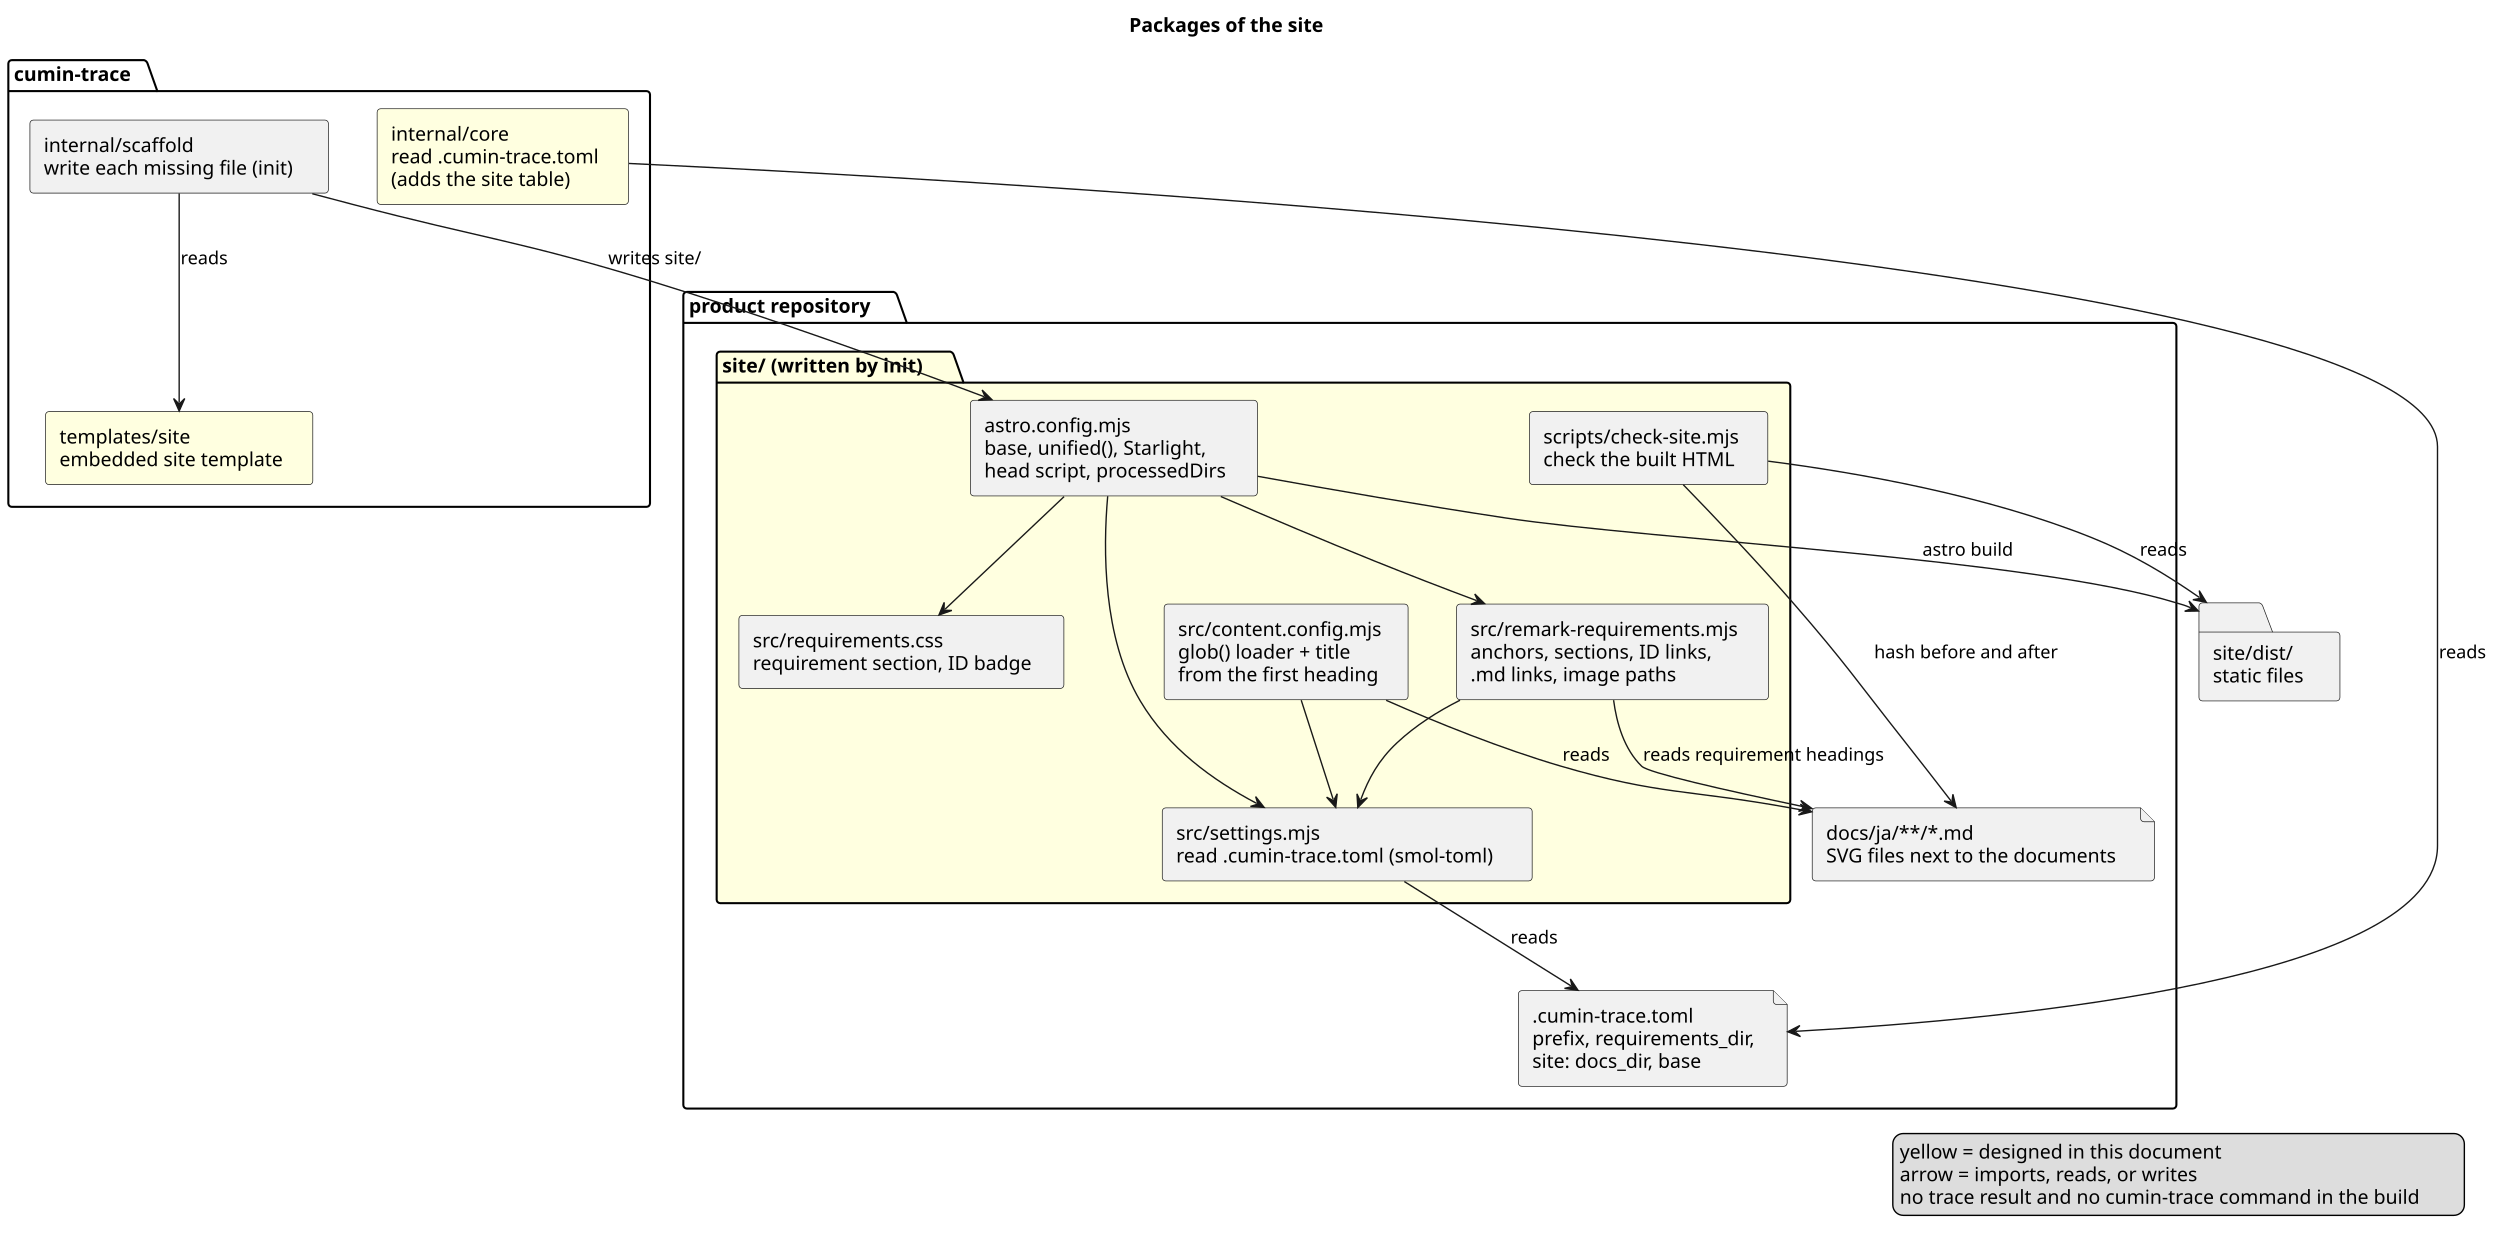
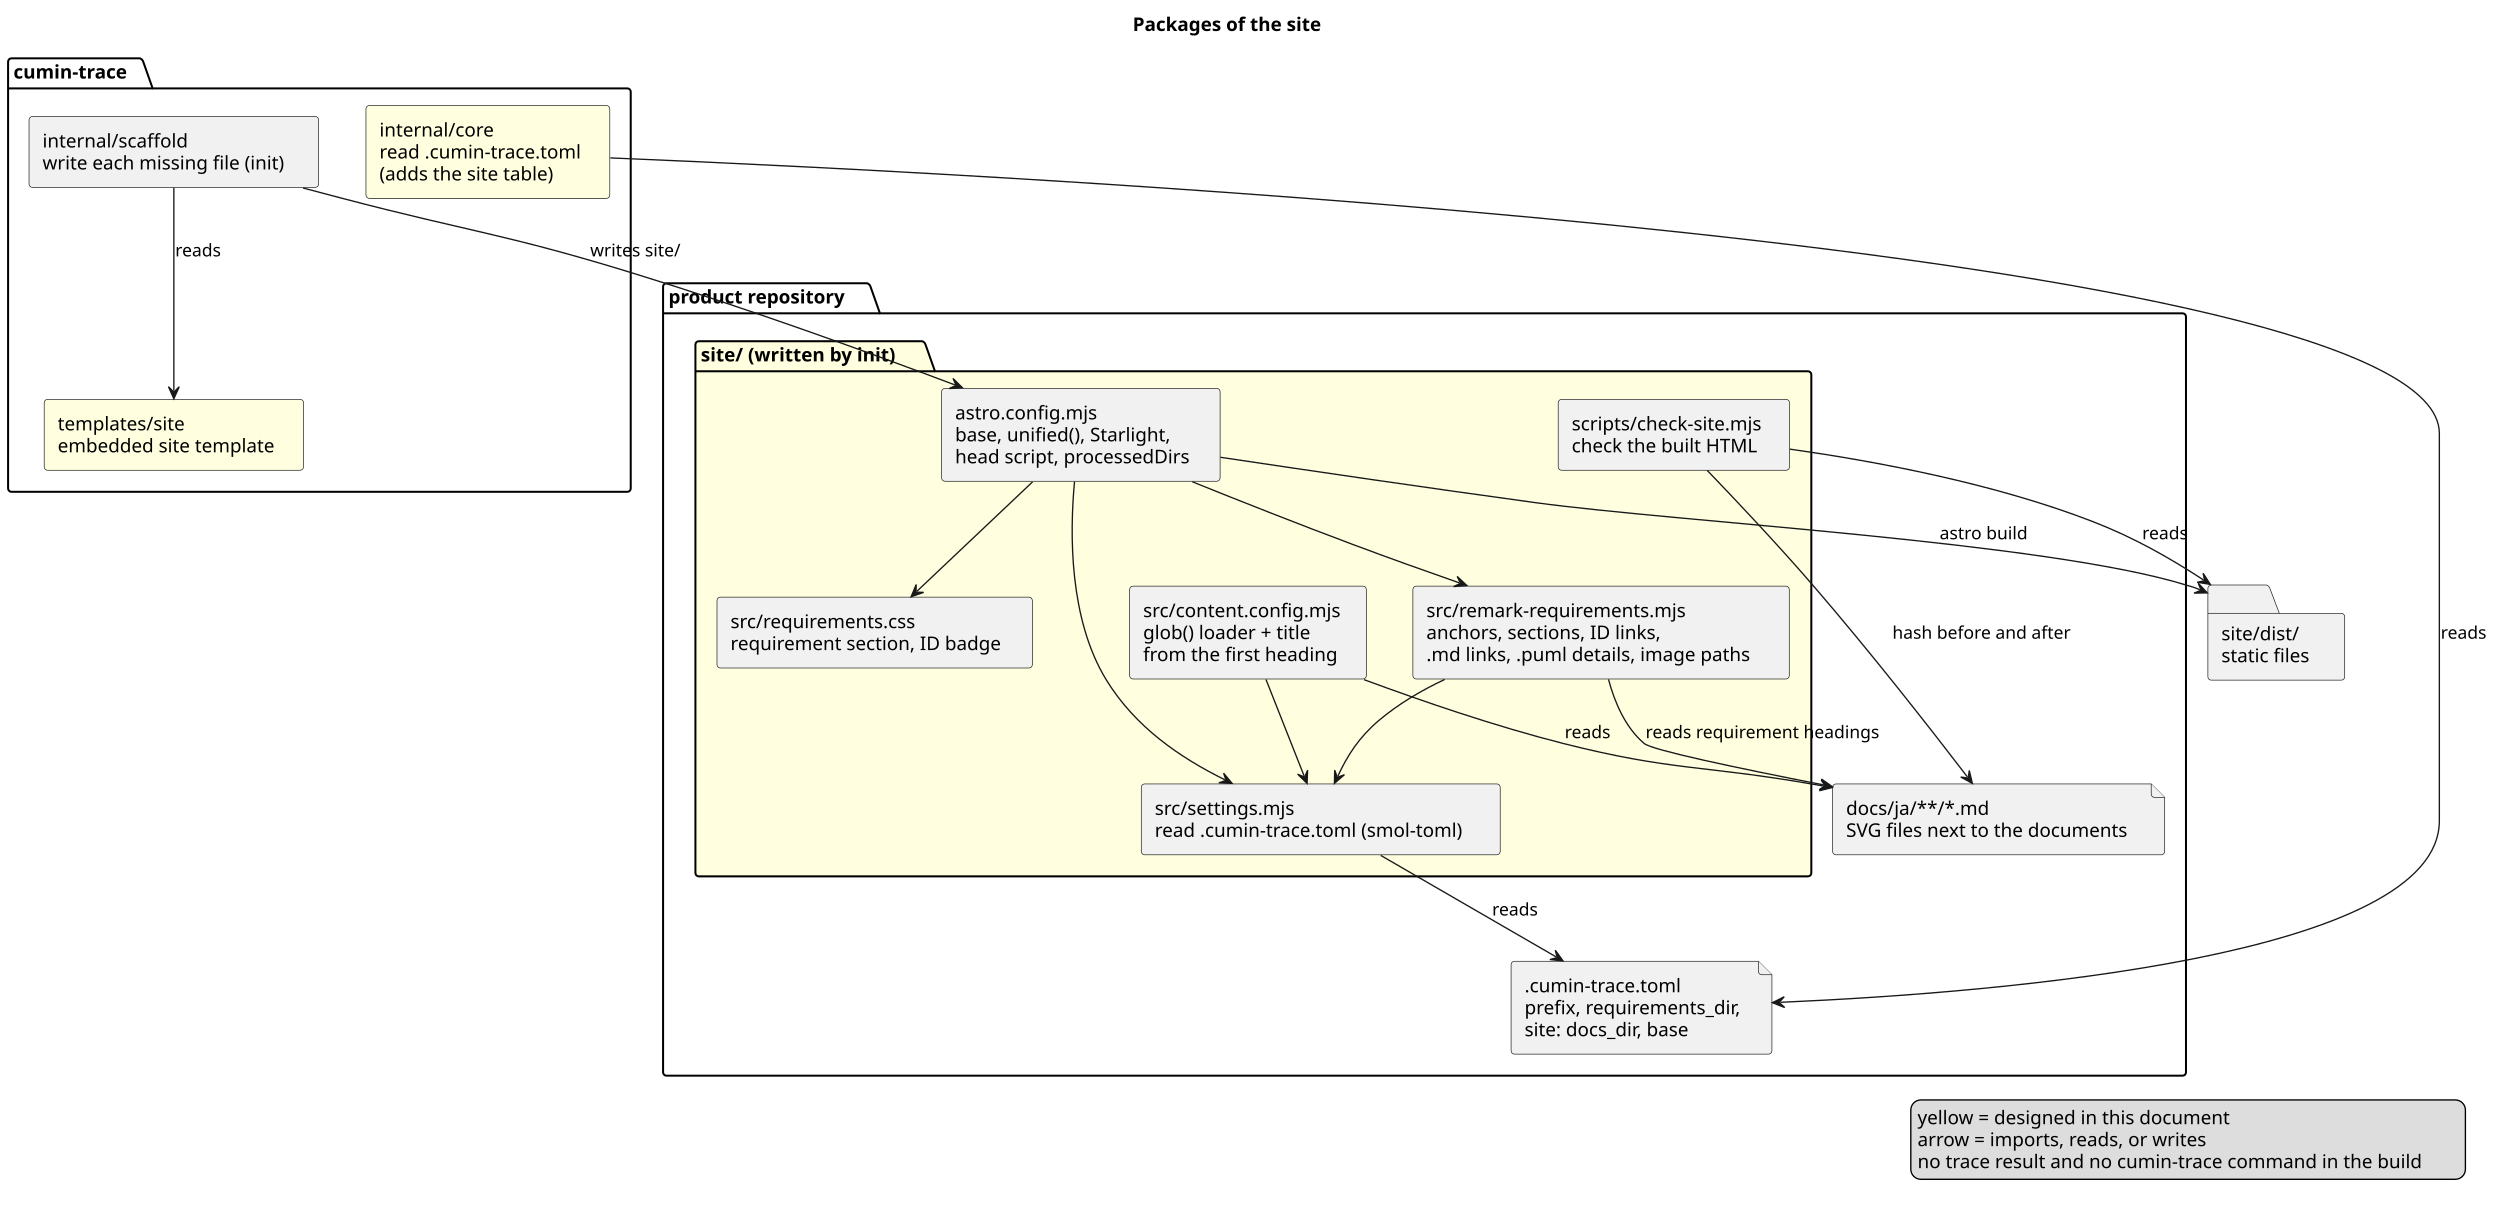
- <svg xmlns="http://www.w3.org/2000/svg" contentStyleType="text/css" data-diagram-type="DESCRIPTION" height="895px" preserveAspectRatio="none" style="width:1800px;height:895px;background:#FFFFFF;" version="1.1" viewBox="0 0 1800 895" width="1800px" zoomAndPan="magnify">
+ <svg xmlns="http://www.w3.org/2000/svg" contentStyleType="text/css" data-diagram-type="DESCRIPTION" height="895px" preserveAspectRatio="none" style="width:1855px;height:895px;background:#FFFFFF;" version="1.1" viewBox="0 0 1855 895" width="1855px" zoomAndPan="magnify">
  <defs />
  <g>
    <g class="title" data-source-line="1">
-       <text fill="#000000" font-family="sans-serif" font-size="14" font-weight="bold" lengthAdjust="spacing" textLength="160.419" x="812.957" y="22.995">Packages of the site</text>
+       <text fill="#000000" font-family="sans-serif" font-size="14" font-weight="bold" lengthAdjust="spacing" textLength="160.419" x="840.457" y="22.995">Packages of the site</text>
    </g>
    <g class="cluster" data-entity="cumin-trace" data-source-line="5" data-uid="ent0002" id="cluster_cumin-trace">
      <path d="M8.5,43.297 L103.768,43.297 A3.75,3.75 0 0 1 106.268,45.797 L113.268,65.594 L465.5,65.594 A2.5,2.5 0 0 1 468,68.094 L468,362.427 A2.5,2.5 0 0 1 465.5,364.927 L8.5,364.927 A2.5,2.5 0 0 1 6,362.427 L6,45.797 A2.5,2.5 0 0 1 8.5,43.297" fill="none" style="stroke:#000000;stroke-width:1.5;" />
      <line style="stroke:#000000;stroke-width:1.5;" x1="6" x2="113.268" y1="65.594" y2="65.594" />
      <text fill="#000000" font-family="sans-serif" font-size="14" font-weight="bold" lengthAdjust="spacing" textLength="94.268" x="10" y="58.292">cumin-trace</text>
    </g>
    <g class="cluster" data-entity="product repository" data-source-line="11" data-uid="ent0006" id="cluster_product repository">
-       <path d="M494.5,210.187 L643.409,210.187 A3.75,3.75 0 0 1 645.909,212.687 L652.909,232.484 L1564.5,232.484 A2.5,2.5 0 0 1 1567,234.984 L1567,795.657 A2.5,2.5 0 0 1 1564.5,798.157 L494.5,798.157 A2.5,2.5 0 0 1 492,795.657 L492,212.687 A2.5,2.5 0 0 1 494.5,210.187" fill="none" style="stroke:#000000;stroke-width:1.5;" />
+       <path d="M494.5,210.187 L643.409,210.187 A3.75,3.75 0 0 1 645.909,212.687 L652.909,232.484 L1619.5,232.484 A2.5,2.5 0 0 1 1622,234.984 L1622,795.657 A2.5,2.5 0 0 1 1619.5,798.157 L494.5,798.157 A2.5,2.5 0 0 1 492,795.657 L492,212.687 A2.5,2.5 0 0 1 494.5,210.187" fill="none" style="stroke:#000000;stroke-width:1.5;" />
      <line style="stroke:#000000;stroke-width:1.5;" x1="492" x2="652.909" y1="232.484" y2="232.484" />
      <text fill="#000000" font-family="sans-serif" font-size="14" font-weight="bold" lengthAdjust="spacing" textLength="147.909" x="496" y="225.182">product repository</text>
    </g>
    <g class="cluster" data-entity="site. .written by init." data-source-line="14" data-uid="ent0009" id="cluster_site. .written by init.">
-       <path d="M518.5,253.187 L684.239,253.187 A3.75,3.75 0 0 1 686.739,255.687 L693.739,275.484 L1286.5,275.484 A2.5,2.5 0 0 1 1289,277.984 L1289,647.767 A2.5,2.5 0 0 1 1286.5,650.267 L518.5,650.267 A2.5,2.5 0 0 1 516,647.767 L516,255.687 A2.5,2.5 0 0 1 518.5,253.187" fill="#FFFFE0" style="stroke:#000000;stroke-width:1.5;" />
+       <path d="M518.5,253.187 L684.239,253.187 A3.75,3.75 0 0 1 686.739,255.687 L693.739,275.484 L1341.5,275.484 A2.5,2.5 0 0 1 1344,277.984 L1344,647.767 A2.5,2.5 0 0 1 1341.5,650.267 L518.5,650.267 A2.5,2.5 0 0 1 516,647.767 L516,255.687 A2.5,2.5 0 0 1 518.5,253.187" fill="#FFFFE0" style="stroke:#000000;stroke-width:1.5;" />
      <line style="stroke:#000000;stroke-width:1.5;" x1="516" x2="693.739" y1="275.484" y2="275.484" />
      <text fill="#000000" font-family="sans-serif" font-size="14" font-weight="bold" lengthAdjust="spacing" textLength="164.739" x="520" y="268.182">site/ (written by init)</text>
    </g>
    <g class="entity" data-entity="scaffold" data-source-line="6" data-uid="ent0003" id="entity_scaffold">
      <rect fill="#F1F1F1" height="52.594" rx="2.5" ry="2.5" style="stroke:#181818;stroke-width:0.5;" width="214.913" x="21.54" y="86.447" />
      <text fill="#000000" font-family="sans-serif" font-size="14" lengthAdjust="spacing" textLength="113.449" x="31.54" y="109.442">internal/scaffold</text>
      <text fill="#000000" font-family="sans-serif" font-size="14" lengthAdjust="spacing" textLength="194.913" x="31.54" y="125.739">write each missing file (init)</text>
    </g>
    <g class="entity" data-entity="core" data-source-line="7" data-uid="ent0004" id="entity_core">
      <rect fill="#FFFFE0" height="68.891" rx="2.5" ry="2.5" style="stroke:#181818;stroke-width:0.5;" width="180.925" x="271.54" y="78.297" />
      <text fill="#000000" font-family="sans-serif" font-size="14" lengthAdjust="spacing" textLength="89.311" x="281.54" y="101.292">internal/core</text>
      <text fill="#000000" font-family="sans-serif" font-size="14" lengthAdjust="spacing" textLength="160.925" x="281.54" y="117.589">read .cumin-trace.toml</text>
      <text fill="#000000" font-family="sans-serif" font-size="14" lengthAdjust="spacing" textLength="141.641" x="281.54" y="133.886">(adds the site table)</text>
    </g>
    <g class="entity" data-entity="tsite" data-source-line="8" data-uid="ent0005" id="entity_tsite">
      <rect fill="#FFFFE0" height="52.594" rx="2.5" ry="2.5" style="stroke:#181818;stroke-width:0.5;" width="192.409" x="32.8" y="296.337" />
      <text fill="#000000" font-family="sans-serif" font-size="14" lengthAdjust="spacing" textLength="100.495" x="42.8" y="319.332">templates/site</text>
      <text fill="#000000" font-family="sans-serif" font-size="14" lengthAdjust="spacing" textLength="172.409" x="42.8" y="335.629">embedded site template</text>
    </g>
    <g class="entity" data-entity="toml" data-source-line="12" data-uid="ent0007" id="entity_toml">
-       <path d="M1093.23,715.767 L1093.23,779.658 A2.5,2.5 0 0 0 1095.73,782.158 L1284.267,782.158 A2.5,2.5 0 0 0 1286.767,779.658 L1286.767,723.267 L1276.767,713.267 L1095.73,713.267 A2.5,2.5 0 0 0 1093.23,715.767" fill="#F1F1F1" style="stroke:#181818;stroke-width:0.5;" />
-       <path d="M1276.767,713.267 L1276.767,720.767 A2.5,2.5 0 0 0 1279.267,723.267 L1286.767,723.267" fill="#F1F1F1" style="stroke:#181818;stroke-width:0.5;" />
-       <text fill="#000000" font-family="sans-serif" font-size="14" lengthAdjust="spacing" textLength="124.64" x="1103.23" y="736.262">.cumin-trace.toml</text>
-       <text fill="#000000" font-family="sans-serif" font-size="14" lengthAdjust="spacing" textLength="173.537" x="1103.23" y="752.559">prefix, requirements_dir,</text>
-       <text fill="#000000" font-family="sans-serif" font-size="14" lengthAdjust="spacing" textLength="134.702" x="1103.23" y="768.856">site: docs_dir, base</text>
+       <path d="M1121.23,715.767 L1121.23,779.658 A2.5,2.5 0 0 0 1123.73,782.158 L1312.267,782.158 A2.5,2.5 0 0 0 1314.767,779.658 L1314.767,723.267 L1304.767,713.267 L1123.73,713.267 A2.5,2.5 0 0 0 1121.23,715.767" fill="#F1F1F1" style="stroke:#181818;stroke-width:0.5;" />
+       <path d="M1304.767,713.267 L1304.767,720.767 A2.5,2.5 0 0 0 1307.267,723.267 L1314.767,723.267" fill="#F1F1F1" style="stroke:#181818;stroke-width:0.5;" />
+       <text fill="#000000" font-family="sans-serif" font-size="14" lengthAdjust="spacing" textLength="124.64" x="1131.23" y="736.262">.cumin-trace.toml</text>
+       <text fill="#000000" font-family="sans-serif" font-size="14" lengthAdjust="spacing" textLength="173.537" x="1131.23" y="752.559">prefix, requirements_dir,</text>
+       <text fill="#000000" font-family="sans-serif" font-size="14" lengthAdjust="spacing" textLength="134.702" x="1131.23" y="768.856">site: docs_dir, base</text>
    </g>
    <g class="entity" data-entity="docs" data-source-line="13" data-uid="ent0008" id="entity_docs">
-       <path d="M1304.8,584.177 L1304.8,631.771 A2.5,2.5 0 0 0 1307.3,634.271 L1548.699,634.271 A2.5,2.5 0 0 0 1551.199,631.771 L1551.199,591.677 L1541.199,581.677 L1307.3,581.677 A2.5,2.5 0 0 0 1304.8,584.177" fill="#F1F1F1" style="stroke:#181818;stroke-width:0.5;" />
-       <path d="M1541.199,581.677 L1541.199,589.177 A2.5,2.5 0 0 0 1543.699,591.677 L1551.199,591.677" fill="#F1F1F1" style="stroke:#181818;stroke-width:0.5;" />
-       <text fill="#000000" font-family="sans-serif" font-size="14" lengthAdjust="spacing" textLength="107.037" x="1314.8" y="604.672">docs/ja/**/*.md</text>
-       <text fill="#000000" font-family="sans-serif" font-size="14" lengthAdjust="spacing" textLength="226.399" x="1314.8" y="620.969">SVG files next to the documents</text>
+       <path d="M1359.8,584.177 L1359.8,631.771 A2.5,2.5 0 0 0 1362.3,634.271 L1603.699,634.271 A2.5,2.5 0 0 0 1606.199,631.771 L1606.199,591.677 L1596.199,581.677 L1362.3,581.677 A2.5,2.5 0 0 0 1359.8,584.177" fill="#F1F1F1" style="stroke:#181818;stroke-width:0.5;" />
+       <path d="M1596.199,581.677 L1596.199,589.177 A2.5,2.5 0 0 0 1598.699,591.677 L1606.199,591.677" fill="#F1F1F1" style="stroke:#181818;stroke-width:0.5;" />
+       <text fill="#000000" font-family="sans-serif" font-size="14" lengthAdjust="spacing" textLength="107.037" x="1369.8" y="604.672">docs/ja/**/*.md</text>
+       <text fill="#000000" font-family="sans-serif" font-size="14" lengthAdjust="spacing" textLength="226.399" x="1369.8" y="620.969">SVG files next to the documents</text>
    </g>
    <g class="entity" data-entity="config" data-source-line="15" data-uid="ent0010" id="entity_config">
      <rect fill="#F1F1F1" height="68.891" rx="2.5" ry="2.5" style="stroke:#181818;stroke-width:0.5;" width="206.642" x="698.68" y="288.187" />
      <text fill="#000000" font-family="sans-serif" font-size="14" lengthAdjust="spacing" textLength="112.246" x="708.68" y="311.182">astro.config.mjs</text>
      <text fill="#000000" font-family="sans-serif" font-size="14" lengthAdjust="spacing" textLength="174.241" x="708.68" y="327.479">base, unified(), Starlight,</text>
      <text fill="#000000" font-family="sans-serif" font-size="14" lengthAdjust="spacing" textLength="186.642" x="708.68" y="343.776">head script, processedDirs</text>
    </g>
    <g class="entity" data-entity="settings" data-source-line="16" data-uid="ent0011" id="entity_settings">
-       <rect fill="#F1F1F1" height="52.594" rx="2.5" ry="2.5" style="stroke:#181818;stroke-width:0.5;" width="266.319" x="836.84" y="581.677" />
-       <text fill="#000000" font-family="sans-serif" font-size="14" lengthAdjust="spacing" textLength="110.564" x="846.84" y="604.672">src/settings.mjs</text>
-       <text fill="#000000" font-family="sans-serif" font-size="14" lengthAdjust="spacing" textLength="246.319" x="846.84" y="620.969">read .cumin-trace.toml (smol-toml)</text>
+       <rect fill="#F1F1F1" height="52.594" rx="2.5" ry="2.5" style="stroke:#181818;stroke-width:0.5;" width="266.319" x="846.84" y="581.677" />
+       <text fill="#000000" font-family="sans-serif" font-size="14" lengthAdjust="spacing" textLength="110.564" x="856.84" y="604.672">src/settings.mjs</text>
+       <text fill="#000000" font-family="sans-serif" font-size="14" lengthAdjust="spacing" textLength="246.319" x="856.84" y="620.969">read .cumin-trace.toml (smol-toml)</text>
    </g>
    <g class="entity" data-entity="loader" data-source-line="17" data-uid="ent0012" id="entity_loader">
      <rect fill="#F1F1F1" height="68.891" rx="2.5" ry="2.5" style="stroke:#181818;stroke-width:0.5;" width="175.627" x="838.19" y="434.927" />
      <text fill="#000000" font-family="sans-serif" font-size="14" lengthAdjust="spacing" textLength="155.627" x="848.19" y="457.922">src/content.config.mjs</text>
      <text fill="#000000" font-family="sans-serif" font-size="14" lengthAdjust="spacing" textLength="137.894" x="848.19" y="474.219">glob() loader + title</text>
      <text fill="#000000" font-family="sans-serif" font-size="14" lengthAdjust="spacing" textLength="153.173" x="848.19" y="490.516">from the first heading</text>
    </g>
    <g class="entity" data-entity="remark" data-source-line="18" data-uid="ent0013" id="entity_remark">
-       <rect fill="#F1F1F1" height="68.891" rx="2.5" ry="2.5" style="stroke:#181818;stroke-width:0.5;" width="224.531" x="1048.73" y="434.927" />
-       <text fill="#000000" font-family="sans-serif" font-size="14" lengthAdjust="spacing" textLength="204.531" x="1058.73" y="457.922">src/remark-requirements.mjs</text>
-       <text fill="#000000" font-family="sans-serif" font-size="14" lengthAdjust="spacing" textLength="187.018" x="1058.73" y="474.219">anchors, sections, ID links,</text>
-       <text fill="#000000" font-family="sans-serif" font-size="14" lengthAdjust="spacing" textLength="159.558" x="1058.73" y="490.516">.md links, image paths</text>
+       <rect fill="#F1F1F1" height="68.891" rx="2.5" ry="2.5" style="stroke:#181818;stroke-width:0.5;" width="279.287" x="1048.36" y="434.927" />
+       <text fill="#000000" font-family="sans-serif" font-size="14" lengthAdjust="spacing" textLength="204.531" x="1058.36" y="457.922">src/remark-requirements.mjs</text>
+       <text fill="#000000" font-family="sans-serif" font-size="14" lengthAdjust="spacing" textLength="187.018" x="1058.36" y="474.219">anchors, sections, ID links,</text>
+       <text fill="#000000" font-family="sans-serif" font-size="14" lengthAdjust="spacing" textLength="259.287" x="1058.36" y="490.516">.md links, .puml details, image paths</text>
    </g>
    <g class="entity" data-entity="css" data-source-line="19" data-uid="ent0014" id="entity_css">
      <rect fill="#F1F1F1" height="52.594" rx="2.5" ry="2.5" style="stroke:#181818;stroke-width:0.5;" width="233.985" x="532.01" y="443.077" />
      <text fill="#000000" font-family="sans-serif" font-size="14" lengthAdjust="spacing" textLength="146.494" x="542.01" y="466.072">src/requirements.css</text>
      <text fill="#000000" font-family="sans-serif" font-size="14" lengthAdjust="spacing" textLength="213.985" x="542.01" y="482.369">requirement section, ID badge</text>
    </g>
    <g class="entity" data-entity="check" data-source-line="20" data-uid="ent0015" id="entity_check">
-       <rect fill="#F1F1F1" height="52.594" rx="2.5" ry="2.5" style="stroke:#181818;stroke-width:0.5;" width="171.621" x="1101.19" y="296.337" />
-       <text fill="#000000" font-family="sans-serif" font-size="14" lengthAdjust="spacing" textLength="151.621" x="1111.19" y="319.332">scripts/check-site.mjs</text>
-       <text fill="#000000" font-family="sans-serif" font-size="14" lengthAdjust="spacing" textLength="147.301" x="1111.19" y="335.629">check the built HTML</text>
+       <rect fill="#F1F1F1" height="52.594" rx="2.5" ry="2.5" style="stroke:#181818;stroke-width:0.5;" width="171.621" x="1156.19" y="296.337" />
+       <text fill="#000000" font-family="sans-serif" font-size="14" lengthAdjust="spacing" textLength="151.621" x="1166.19" y="319.332">scripts/check-site.mjs</text>
+       <text fill="#000000" font-family="sans-serif" font-size="14" lengthAdjust="spacing" textLength="147.301" x="1166.19" y="335.629">check the built HTML</text>
    </g>
    <g class="entity" data-entity="dist" data-source-line="24" data-uid="ent0016" id="entity_dist">
-       <path d="M1585.75,434.077 L1626.75,434.077 A3.75,3.75 0 0 1 1629.25,436.577 L1636.25,455.077 L1682.254,455.077 A2.5,2.5 0 0 1 1684.754,457.577 L1684.754,502.171 A2.5,2.5 0 0 1 1682.254,504.671 L1585.75,504.671 A2.5,2.5 0 0 1 1583.25,502.171 L1583.25,436.577 A2.5,2.5 0 0 1 1585.75,434.077" fill="#F1F1F1" style="stroke:#181818;stroke-width:0.5;" />
-       <line style="stroke:#181818;stroke-width:0.5;" x1="1583.25" x2="1636.25" y1="455.077" y2="455.077" />
-       <text fill="#000000" font-family="sans-serif" font-size="14" lengthAdjust="spacing" textLength="60.279" x="1593.25" y="475.072">site/dist/</text>
-       <text fill="#000000" font-family="sans-serif" font-size="14" lengthAdjust="spacing" textLength="71.504" x="1593.25" y="491.369">static files</text>
+       <path d="M1640.75,434.077 L1681.75,434.077 A3.75,3.75 0 0 1 1684.25,436.577 L1691.25,455.077 L1737.254,455.077 A2.5,2.5 0 0 1 1739.754,457.577 L1739.754,502.171 A2.5,2.5 0 0 1 1737.254,504.671 L1640.75,504.671 A2.5,2.5 0 0 1 1638.25,502.171 L1638.25,436.577 A2.5,2.5 0 0 1 1640.75,434.077" fill="#F1F1F1" style="stroke:#181818;stroke-width:0.5;" />
+       <line style="stroke:#181818;stroke-width:0.5;" x1="1638.25" x2="1691.25" y1="455.077" y2="455.077" />
+       <text fill="#000000" font-family="sans-serif" font-size="14" lengthAdjust="spacing" textLength="60.279" x="1648.25" y="475.072">site/dist/</text>
+       <text fill="#000000" font-family="sans-serif" font-size="14" lengthAdjust="spacing" textLength="71.504" x="1648.25" y="491.369">static files</text>
    </g>
    <g class="link" data-entity-1="scaffold" data-entity-2="tsite" data-source-line="26" data-uid="lnk17" id="link_scaffold_tsite">
      <path d="M129,139.237 C129,179.137 129,249.907 129,289.937" fill="none" id="scaffold-to-tsite" style="stroke:#181818;stroke-width:1;" />
      <polygon fill="#181818" points="129,295.937,133,286.937,129,290.937,125,286.937,129,295.937" style="stroke:#181818;stroke-width:1;" />
      <text fill="#000000" font-family="sans-serif" font-size="13" lengthAdjust="spacing" textLength="36.334" x="130" y="190.254">reads</text>
    </g>
    <g class="link" data-entity-1="scaffold" data-entity-2="config" data-source-line="27" data-uid="lnk18" id="link_scaffold_config">
      <path d="M224.86,139.497 C234.7,142.107 244.55,144.707 254,147.187 C348.99,172.097 374.11,173.397 468,202.187 C552.49,228.097 641.586,260.37 708.516,285.601" fill="none" id="scaffold-to-config" style="stroke:#181818;stroke-width:1;" />
      <polygon fill="#181818" points="714.13,287.717,707.119,280.799,709.451,285.953,704.298,288.285,714.13,287.717" style="stroke:#181818;stroke-width:1;" />
      <text fill="#000000" font-family="sans-serif" font-size="13" lengthAdjust="spacing" textLength="71.449" x="437.93" y="190.254">writes site/</text>
    </g>
    <g class="link" data-entity-1="core" data-entity-2="toml" data-source-line="28" data-uid="lnk19" id="link_core_toml">
-       <path d="M452.86,117.687 C762.16,132.307 1755,189.517 1755,321.637 C1755,321.637 1755,321.637 1755,608.967 C1755,704.127 1454.661,733.491 1293.121,742.541" fill="none" id="core-to-toml" style="stroke:#181818;stroke-width:1;" />
-       <polygon fill="#181818" points="1287.13,742.877,1296.34,746.367,1292.122,742.597,1295.892,738.38,1287.13,742.877" style="stroke:#181818;stroke-width:1;" />
-       <text fill="#000000" font-family="sans-serif" font-size="13" lengthAdjust="spacing" textLength="36.334" x="1756" y="473.944">reads</text>
+       <path d="M452.85,117.167 C770.18,130.307 1810,183.897 1810,321.637 C1810,321.637 1810,321.637 1810,608.967 C1810,709.347 1489.034,736.343 1321.084,743.723" fill="none" id="core-to-toml" style="stroke:#181818;stroke-width:1;" />
+       <polygon fill="#181818" points="1315.09,743.987,1324.257,747.588,1320.085,743.767,1323.906,739.596,1315.09,743.987" style="stroke:#181818;stroke-width:1;" />
+       <text fill="#000000" font-family="sans-serif" font-size="13" lengthAdjust="spacing" textLength="36.334" x="1811" y="473.944">reads</text>
    </g>
    <g class="link" data-entity-1="config" data-entity-2="settings" data-source-line="29" data-uid="lnk20" id="link_config_settings">
-       <path d="M797.54,357.277 C794.15,395.717 793.93,459.187 821,504.677 C841.38,538.917 872.91,561.544 904.85,578.494" fill="none" id="config-to-settings" style="stroke:#181818;stroke-width:1;" />
-       <polygon fill="#181818" points="910.15,581.307,904.075,573.555,905.733,578.963,900.325,580.621,910.15,581.307" style="stroke:#181818;stroke-width:1;" />
+       <path d="M797.29,357.417 C793.68,395.997 793.25,459.597 821,504.677 C842.42,539.477 875.245,561.952 908.824,578.601" fill="none" id="config-to-settings" style="stroke:#181818;stroke-width:1;" />
+       <polygon fill="#181818" points="914.2,581.267,907.914,573.685,909.72,579.046,904.36,580.852,914.2,581.267" style="stroke:#181818;stroke-width:1;" />
    </g>
    <g class="link" data-entity-1="config" data-entity-2="remark" data-source-line="30" data-uid="lnk21" id="link_config_remark">
-       <path d="M878.97,357.487 C912.87,372.157 953.27,389.327 990,404.077 C1015.46,414.307 1037.613,422.858 1063.243,432.478" fill="none" id="config-to-remark" style="stroke:#181818;stroke-width:1;" />
-       <polygon fill="#181818" points="1068.86,434.587,1061.84,427.679,1064.179,432.83,1059.028,435.169,1068.86,434.587" style="stroke:#181818;stroke-width:1;" />
+       <path d="M884.74,357.507 C921.17,372.187 964.57,389.347 1004,404.077 C1031.26,414.267 1055.305,422.889 1082.745,432.469" fill="none" id="config-to-remark" style="stroke:#181818;stroke-width:1;" />
+       <polygon fill="#181818" points="1088.41,434.447,1081.231,427.704,1083.689,432.799,1078.594,435.257,1088.41,434.447" style="stroke:#181818;stroke-width:1;" />
    </g>
    <g class="link" data-entity-1="config" data-entity-2="css" data-source-line="31" data-uid="lnk22" id="link_config_css">
      <path d="M766.13,357.567 C738.57,383.637 705.469,414.964 680.399,438.674" fill="none" id="config-to-css" style="stroke:#181818;stroke-width:1;" />
      <polygon fill="#181818" points="676.04,442.797,685.327,439.519,679.673,439.361,679.83,433.707,676.04,442.797" style="stroke:#181818;stroke-width:1;" />
    </g>
    <g class="link" data-entity-1="loader" data-entity-2="settings" data-source-line="32" data-uid="lnk23" id="link_loader_settings">
-       <path d="M936.88,504.137 C944.56,527.997 952.872,553.775 959.892,575.595" fill="none" id="loader-to-settings" style="stroke:#181818;stroke-width:1;" />
-       <polygon fill="#181818" points="961.73,581.307,962.781,571.514,960.199,576.547,955.166,573.964,961.73,581.307" style="stroke:#181818;stroke-width:1;" />
+       <path d="M939.35,504.137 C948.78,527.997 959.025,553.907 967.645,575.726" fill="none" id="loader-to-settings" style="stroke:#181818;stroke-width:1;" />
+       <polygon fill="#181818" points="969.85,581.307,970.264,571.467,968.013,576.657,962.823,574.406,969.85,581.307" style="stroke:#181818;stroke-width:1;" />
    </g>
    <g class="link" data-entity-1="remark" data-entity-2="settings" data-source-line="33" data-uid="lnk24" id="link_remark_settings">
-       <path d="M1051.22,504.147 C1034.85,512.387 1019.1,522.447 1006,534.677 C992.47,547.307 985.414,560.504 979.724,575.784" fill="none" id="remark-to-settings" style="stroke:#181818;stroke-width:1;" />
-       <polygon fill="#181818" points="977.63,581.407,984.519,574.369,979.375,576.721,977.022,571.577,977.63,581.407" style="stroke:#181818;stroke-width:1;" />
+       <path d="M1071.97,504.157 C1054.44,512.387 1037.43,522.447 1023,534.677 C1008.29,547.137 999.866,560.534 992.686,575.854" fill="none" id="remark-to-settings" style="stroke:#181818;stroke-width:1;" />
+       <polygon fill="#181818" points="990.14,581.287,997.581,574.835,992.262,576.759,990.337,571.44,990.14,581.287" style="stroke:#181818;stroke-width:1;" />
    </g>
    <g class="link" data-entity-1="settings" data-entity-2="toml" data-source-line="34" data-uid="lnk25" id="link_settings_toml">
-       <path d="M1011.12,634.717 C1046.44,656.827 1092.535,685.683 1131.105,709.833" fill="none" id="settings-to-toml" style="stroke:#181818;stroke-width:1;" />
-       <polygon fill="#181818" points="1136.19,713.017,1130.685,704.85,1131.952,710.363,1126.439,711.631,1136.19,713.017" style="stroke:#181818;stroke-width:1;" />
-       <text fill="#000000" font-family="sans-serif" font-size="13" lengthAdjust="spacing" textLength="36.334" x="1087.6" y="679.334">reads</text>
+       <path d="M1024.49,634.717 C1062.7,656.827 1112.867,685.861 1154.597,710.011" fill="none" id="settings-to-toml" style="stroke:#181818;stroke-width:1;" />
+       <polygon fill="#181818" points="1159.79,713.017,1154.004,705.047,1155.462,710.512,1149.997,711.971,1159.79,713.017" style="stroke:#181818;stroke-width:1;" />
+       <text fill="#000000" font-family="sans-serif" font-size="13" lengthAdjust="spacing" textLength="36.334" x="1107.14" y="679.334">reads</text>
    </g>
    <g class="link" data-entity-1="loader" data-entity-2="docs" data-source-line="35" data-uid="lnk26" id="link_loader_docs">
-       <path d="M998.03,504.227 C1035.02,520.497 1081.2,539.147 1124,551.677 C1195.53,572.607 1215.67,568.337 1289,581.677 C1294.07,582.597 1293.337,582.463 1298.557,583.413" fill="none" id="loader-to-docs" style="stroke:#181818;stroke-width:1;" />
-       <polygon fill="#181818" points="1304.46,584.487,1296.322,578.94,1299.541,583.592,1294.889,586.811,1304.46,584.487" style="stroke:#181818;stroke-width:1;" />
-       <text fill="#000000" font-family="sans-serif" font-size="13" lengthAdjust="spacing" textLength="36.334" x="1125" y="547.744">reads</text>
+       <path d="M1012.14,504.307 C1055.88,520.507 1110.18,539.057 1160,551.677 C1240.32,572.007 1262.35,567.587 1344,581.677 C1349.08,582.547 1348.341,582.407 1353.571,583.327" fill="none" id="loader-to-docs" style="stroke:#181818;stroke-width:1;" />
+       <polygon fill="#181818" points="1359.48,584.367,1351.309,578.868,1354.556,583.501,1349.923,586.747,1359.48,584.367" style="stroke:#181818;stroke-width:1;" />
+       <text fill="#000000" font-family="sans-serif" font-size="13" lengthAdjust="spacing" textLength="36.334" x="1161" y="547.744">reads</text>
    </g>
    <g class="link" data-entity-1="remark" data-entity-2="docs" data-source-line="36" data-uid="lnk27" id="link_remark_docs">
-       <path d="M1161.79,504.117 C1163.95,520.567 1169.33,539.397 1182,551.677 C1186.91,556.427 1239.808,568.494 1298.668,580.854" fill="none" id="remark-to-docs" style="stroke:#181818;stroke-width:1;" />
-       <polygon fill="#181818" points="1304.54,582.087,1296.554,576.323,1299.647,581.059,1294.91,584.152,1304.54,582.087" style="stroke:#181818;stroke-width:1;" />
-       <text fill="#000000" font-family="sans-serif" font-size="13" lengthAdjust="spacing" textLength="184.717" x="1183" y="547.744">reads requirement headings</text>
+       <path d="M1193.51,504.067 C1197.93,520.707 1205.86,539.727 1220,551.677 C1225.81,556.587 1288.152,569.704 1353.652,582.524" fill="none" id="remark-to-docs" style="stroke:#181818;stroke-width:1;" />
+       <polygon fill="#181818" points="1359.54,583.677,1351.476,578.023,1354.633,582.716,1349.939,585.874,1359.54,583.677" style="stroke:#181818;stroke-width:1;" />
+       <text fill="#000000" font-family="sans-serif" font-size="13" lengthAdjust="spacing" textLength="184.717" x="1221" y="547.744">reads requirement headings</text>
    </g>
    <g class="link" data-entity-1="config" data-entity-2="dist" data-source-line="37" data-uid="lnk28" id="link_config_dist">
-       <path d="M905.6,342.947 C958.83,352.567 1024.78,364.007 1084,372.927 C1190.98,389.047 1463.63,402.157 1567,434.077 C1572.24,435.697 1572.049,435.357 1577.289,437.587" fill="none" id="config-to-dist" style="stroke:#181818;stroke-width:1;" />
-       <polygon fill="#181818" points="1582.81,439.937,1576.095,432.732,1578.209,437.979,1572.962,440.093,1582.81,439.937" style="stroke:#181818;stroke-width:1;" />
-       <text fill="#000000" font-family="sans-serif" font-size="13" lengthAdjust="spacing" textLength="69.234" x="1384.14" y="400.144">astro build</text>
+       <path d="M905.55,339.307 C972.17,349.267 1060.64,362.237 1139,372.927 C1246.2,387.557 1518.63,402.157 1622,434.077 C1627.24,435.697 1627.049,435.357 1632.289,437.587" fill="none" id="config-to-dist" style="stroke:#181818;stroke-width:1;" />
+       <polygon fill="#181818" points="1637.81,439.937,1631.095,432.732,1633.209,437.979,1627.962,440.093,1637.81,439.937" style="stroke:#181818;stroke-width:1;" />
+       <text fill="#000000" font-family="sans-serif" font-size="13" lengthAdjust="spacing" textLength="69.234" x="1439.2" y="400.144">astro build</text>
    </g>
    <g class="link" data-entity-1="check" data-entity-2="dist" data-source-line="38" data-uid="lnk29" id="link_check_dist">
-       <path d="M1273.07,332.027 C1338.7,340.487 1430.39,356.787 1506,387.077 C1535.2,398.777 1560.109,413.834 1583.619,430.234" fill="none" id="check-to-dist" style="stroke:#181818;stroke-width:1;" />
-       <polygon fill="#181818" points="1588.54,433.667,1583.447,425.237,1584.439,430.806,1578.87,431.798,1588.54,433.667" style="stroke:#181818;stroke-width:1;" />
-       <text fill="#000000" font-family="sans-serif" font-size="13" lengthAdjust="spacing" textLength="36.334" x="1540.66" y="400.144">reads</text>
+       <path d="M1328.02,333.247 C1391.72,342.237 1479.79,358.687 1553,387.077 C1583.52,398.917 1610.023,414.041 1635.033,430.341" fill="none" id="check-to-dist" style="stroke:#181818;stroke-width:1;" />
+       <polygon fill="#181818" points="1640.06,433.617,1634.704,425.352,1635.871,430.887,1630.336,432.054,1640.06,433.617" style="stroke:#181818;stroke-width:1;" />
+       <text fill="#000000" font-family="sans-serif" font-size="13" lengthAdjust="spacing" textLength="36.334" x="1589.47" y="400.144">reads</text>
    </g>
    <g class="link" data-entity-1="check" data-entity-2="docs" data-source-line="39" data-uid="lnk30" id="link_check_docs">
-       <path d="M1211.95,348.997 C1233.39,371.057 1264.88,404.087 1291,434.077 C1328.7,477.357 1336.42,489.627 1372,534.677 C1384.2,550.127 1394.057,562.815 1404.757,576.695" fill="none" id="check-to-docs" style="stroke:#181818;stroke-width:1;" />
-       <polygon fill="#181818" points="1408.42,581.447,1406.093,571.877,1405.367,577.487,1399.757,576.761,1408.42,581.447" style="stroke:#181818;stroke-width:1;" />
-       <text fill="#000000" font-family="sans-serif" font-size="13" lengthAdjust="spacing" textLength="141.178" x="1349.38" y="473.944">hash before and after</text>
+       <path d="M1266.71,349.007 C1287.94,371.067 1319.13,404.107 1345,434.077 C1388.92,484.957 1433.631,542.304 1459.841,576.514" fill="none" id="check-to-docs" style="stroke:#181818;stroke-width:1;" />
+       <polygon fill="#181818" points="1463.49,581.277,1461.192,571.7,1460.449,577.308,1454.841,576.565,1463.49,581.277" style="stroke:#181818;stroke-width:1;" />
+       <text fill="#000000" font-family="sans-serif" font-size="13" lengthAdjust="spacing" textLength="141.178" x="1404.14" y="473.944">hash before and after</text>
    </g>
    <g class="legend" data-source-line="41">
-       <rect fill="#DDDDDD" height="58.891" rx="7.5" ry="7.5" style="stroke:#000000;stroke-width:1;" width="411.516" x="1362.818" y="816.157" />
-       <text fill="#000000" font-family="sans-serif" font-size="14" lengthAdjust="spacing" textLength="251.562" x="1367.818" y="834.152">yellow = designed in this document</text>
-       <text fill="#000000" font-family="sans-serif" font-size="14" lengthAdjust="spacing" textLength="232.449" x="1367.818" y="850.449">arrow = imports, reads, or writes</text>
-       <text fill="#000000" font-family="sans-serif" font-size="14" lengthAdjust="spacing" textLength="401.516" x="1367.818" y="866.746">no trace result and no cumin-trace command in the build</text>
+       <rect fill="#DDDDDD" height="58.891" rx="7.5" ry="7.5" style="stroke:#000000;stroke-width:1;" width="411.516" x="1417.818" y="816.157" />
+       <text fill="#000000" font-family="sans-serif" font-size="14" lengthAdjust="spacing" textLength="251.562" x="1422.818" y="834.152">yellow = designed in this document</text>
+       <text fill="#000000" font-family="sans-serif" font-size="14" lengthAdjust="spacing" textLength="232.449" x="1422.818" y="850.449">arrow = imports, reads, or writes</text>
+       <text fill="#000000" font-family="sans-serif" font-size="14" lengthAdjust="spacing" textLength="401.516" x="1422.818" y="866.746">no trace result and no cumin-trace command in the build</text>
    </g>
  </g>
</svg>
